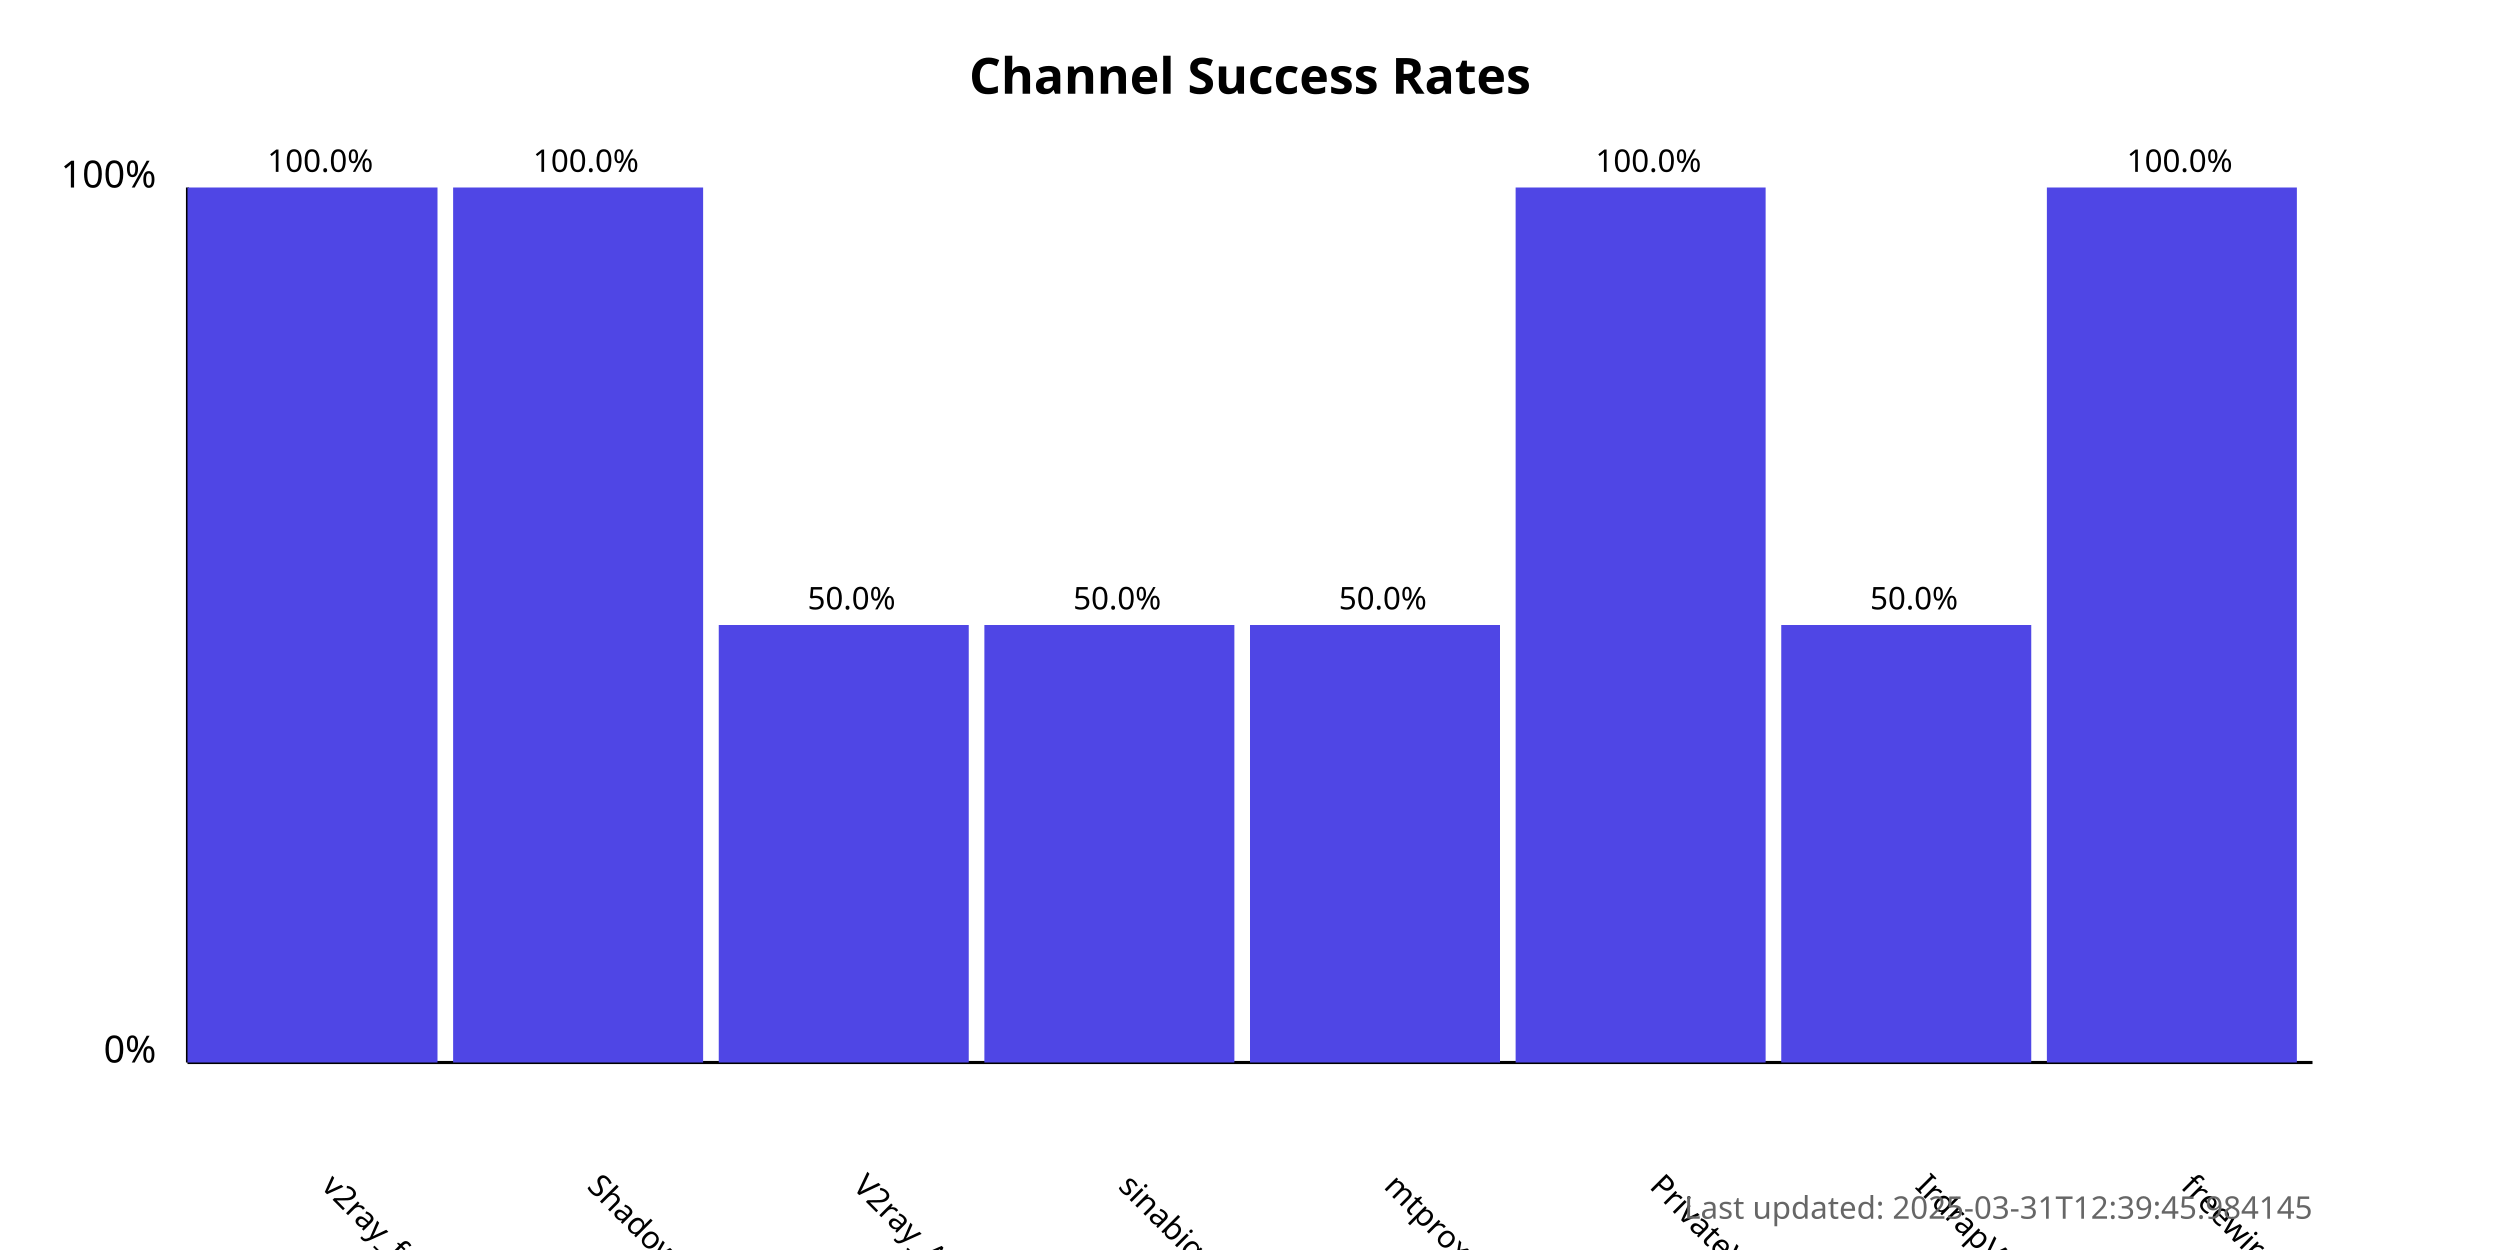
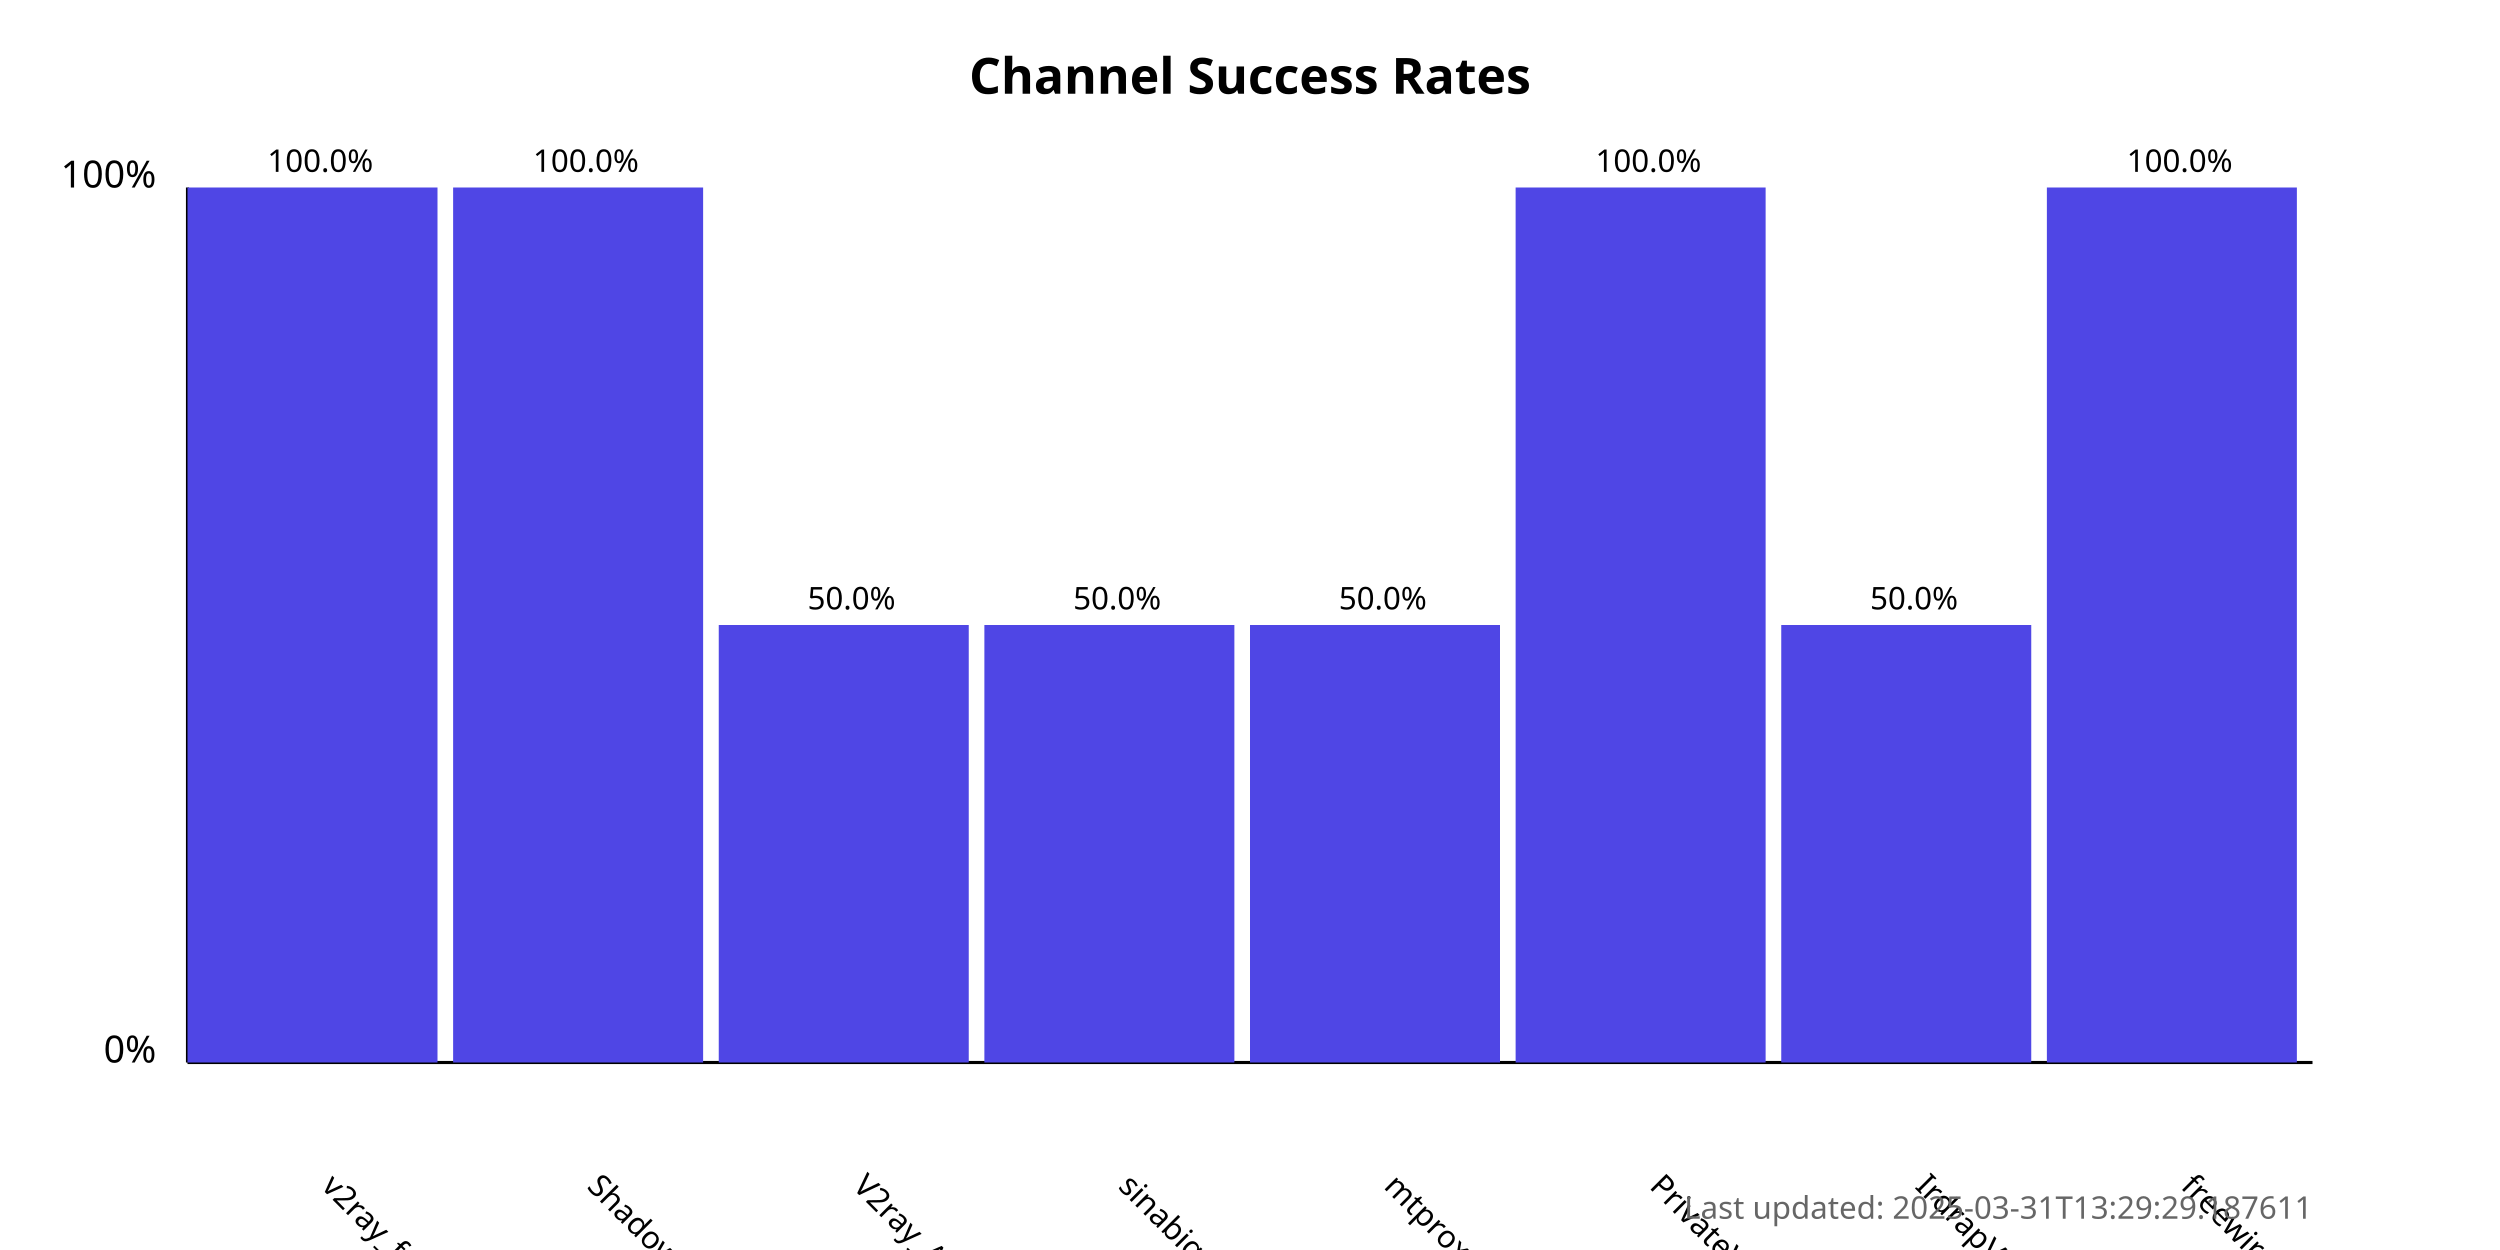
<svg xmlns="http://www.w3.org/2000/svg" width="800" height="400">
  <style>
            .chart-title { font: bold 16px sans-serif; }
            .axis-label { font: 12px sans-serif; }
            .tick-label { font: 10px sans-serif; }
            .bar { fill: #4f46e5; }
            .bar:hover { fill: #6366f1; }
            .timestamp { font: 10px sans-serif; fill: #666; }
        </style>
  <text x="400.0" y="30" text-anchor="middle" class="chart-title">
            Channel Success Rates
        </text>
  <line x1="60" y1="340" x2="60" y2="60" stroke="black" stroke-width="1" />
  <line x1="60" y1="340" x2="740" y2="340" stroke="black" stroke-width="1" />
  <text x="50" y="340" text-anchor="end" class="axis-label">0%</text>
  <text x="50" y="60" text-anchor="end" class="axis-label">100%</text>
  <g>
    <rect x="60" y="60.0" width="80.0" height="280.0" class="bar" />
    <text x="102.5" y="380" transform="rotate(45, 102.5, 380)" text-anchor="start" class="tick-label">
                v2ray_free_conf
            </text>
    <text x="102.5" y="55.0" text-anchor="middle" class="tick-label">
                100.0%
            </text>
  </g>
  <g>
    <rect x="145.0" y="60.0" width="80.0" height="280.0" class="bar" />
    <text x="187.5" y="380" transform="rotate(45, 187.5, 380)" text-anchor="start" class="tick-label">
                ShadowProxy66
            </text>
    <text x="187.5" y="55.0" text-anchor="middle" class="tick-label">
                100.0%
            </text>
  </g>
  <g>
    <rect x="230.0" y="200.0" width="80.0" height="140.0" class="bar" />
    <text x="272.5" y="380" transform="rotate(45, 272.5, 380)" text-anchor="start" class="tick-label">
                V2ray_Alpha
            </text>
    <text x="272.5" y="195.0" text-anchor="middle" class="tick-label">
                50.0%
            </text>
  </g>
  <g>
    <rect x="315.0" y="200.0" width="80.0" height="140.0" class="bar" />
    <text x="357.5" y="380" transform="rotate(45, 357.5, 380)" text-anchor="start" class="tick-label">
                sinabigo
            </text>
    <text x="357.5" y="195.0" text-anchor="middle" class="tick-label">
                50.0%
            </text>
  </g>
  <g>
    <rect x="400.0" y="200.0" width="80.0" height="140.0" class="bar" />
    <text x="442.5" y="380" transform="rotate(45, 442.5, 380)" text-anchor="start" class="tick-label">
                mtproxy_lists
            </text>
    <text x="442.5" y="195.0" text-anchor="middle" class="tick-label">
                50.0%
            </text>
  </g>
  <g>
    <rect x="485.0" y="60.0" width="80.0" height="280.0" class="bar" />
    <text x="527.5" y="380" transform="rotate(45, 527.5, 380)" text-anchor="start" class="tick-label">
                PrivateVPNs
            </text>
    <text x="527.5" y="55.0" text-anchor="middle" class="tick-label">
                100.0%
            </text>
  </g>
  <g>
    <rect x="570.0" y="200.0" width="80.0" height="140.0" class="bar" />
    <text x="612.5" y="380" transform="rotate(45, 612.5, 380)" text-anchor="start" class="tick-label">
                IrdrapVPNnews
            </text>
    <text x="612.5" y="195.0" text-anchor="middle" class="tick-label">
                50.0%
            </text>
  </g>
  <g>
    <rect x="655.0" y="60.0" width="80.0" height="280.0" class="bar" />
    <text x="697.5" y="380" transform="rotate(45, 697.5, 380)" text-anchor="start" class="tick-label">
                freewireguard
            </text>
    <text x="697.5" y="55.0" text-anchor="middle" class="tick-label">
                100.0%
            </text>
  </g>
  <text x="740" y="390" text-anchor="end" class="timestamp">
-             Last updated: 2025-03-31T12:39:45.984145
+             Last updated: 2025-03-31T13:29:29.187611
        </text>
</svg>
